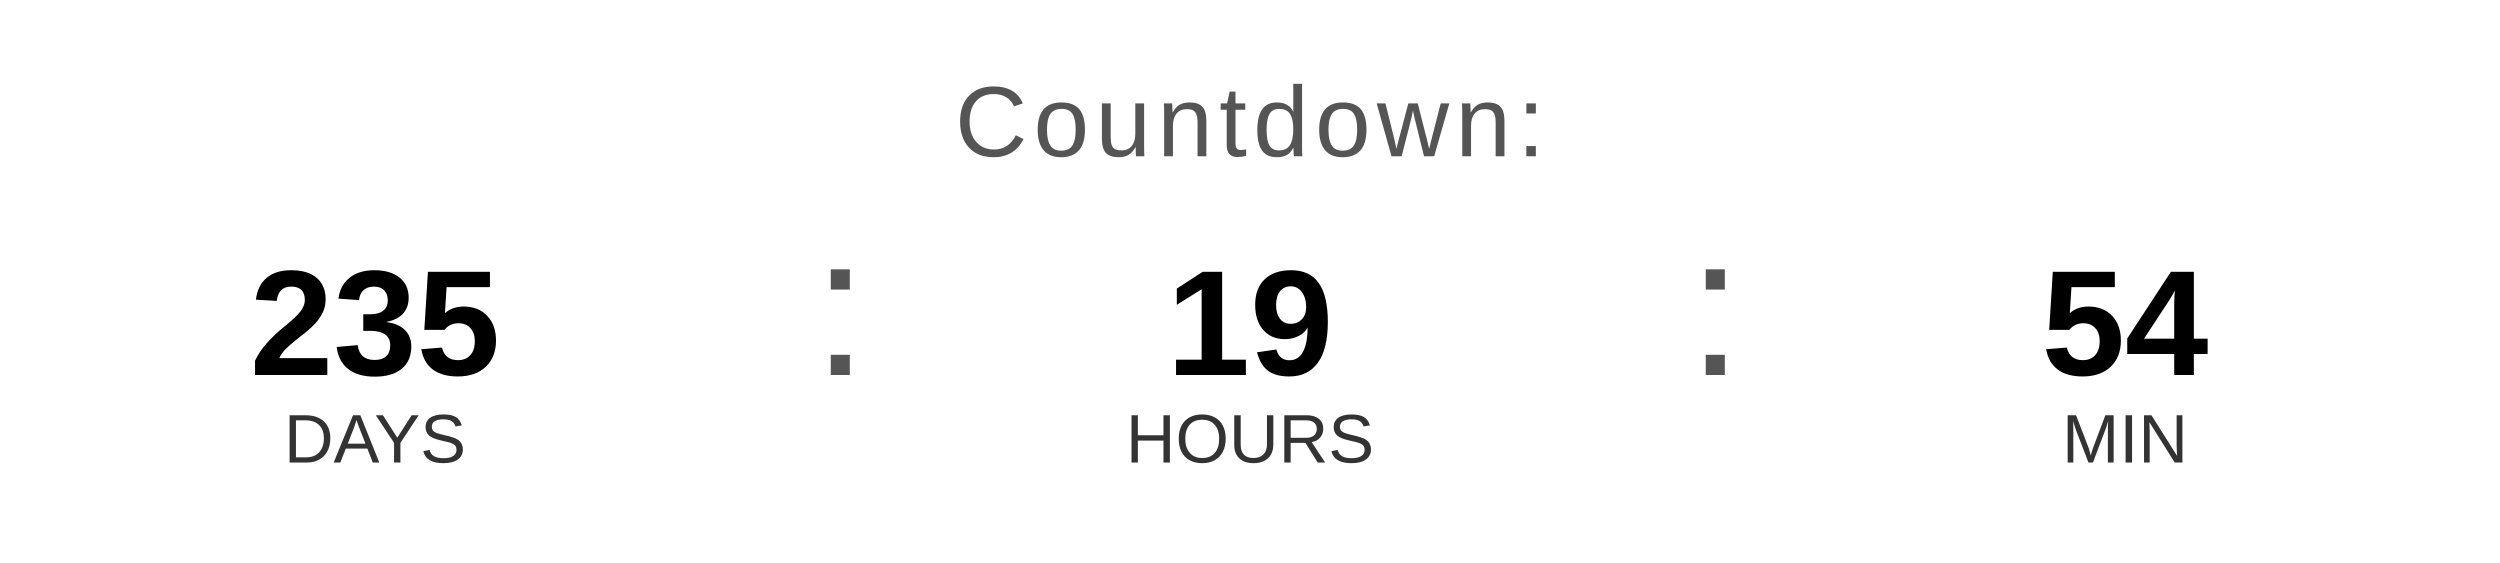
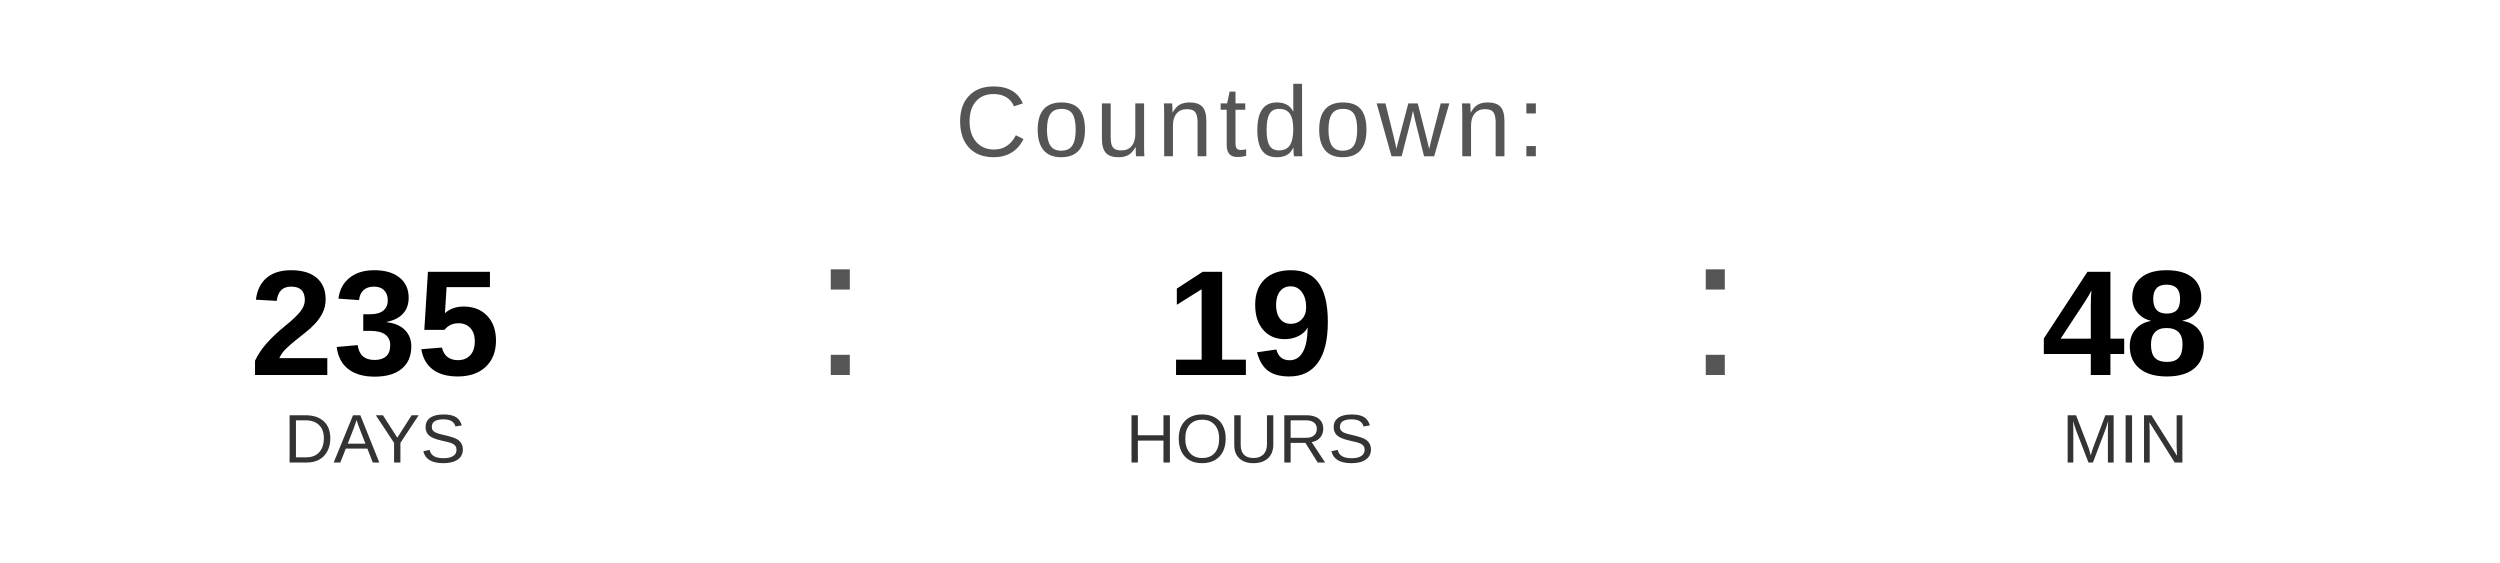
<svg xmlns="http://www.w3.org/2000/svg" width="400" height="90" viewBox="0 0 400 90">
  <text x="200" y="25" font-family="Arial, Helvetica, sans-serif" font-size="16" fill="#555555" text-anchor="middle" letter-spacing="1">
    Countdown:
  </text>
  <text x="60" y="60" font-family="Arial, Helvetica, sans-serif" font-size="24" font-weight="bold" fill="#000000" text-anchor="middle">235</text>
  <text x="60" y="74" font-family="Arial, Helvetica, sans-serif" font-size="11" fill="#333333" text-anchor="middle">DAYS</text>
  <text x="130" y="60" font-family="Arial, sans-serif" font-size="32" fill="#555555">:</text>
  <text x="200" y="60" font-family="Arial, Helvetica, sans-serif" font-size="24" font-weight="bold" fill="#000000" text-anchor="middle">19</text>
  <text x="200" y="74" font-family="Arial, Helvetica, sans-serif" font-size="11" fill="#333333" text-anchor="middle">HOURS</text>
  <text x="270" y="60" font-family="Arial, sans-serif" font-size="32" fill="#555555">:</text>
-   <text x="340" y="60" font-family="Arial, Helvetica, sans-serif" font-size="24" font-weight="bold" fill="#000000" text-anchor="middle">54</text>
+   <text x="340" y="60" font-family="Arial, Helvetica, sans-serif" font-size="24" font-weight="bold" fill="#000000" text-anchor="middle">48</text>
  <text x="340" y="74" font-family="Arial, Helvetica, sans-serif" font-size="11" fill="#333333" text-anchor="middle">MIN</text>
</svg>
